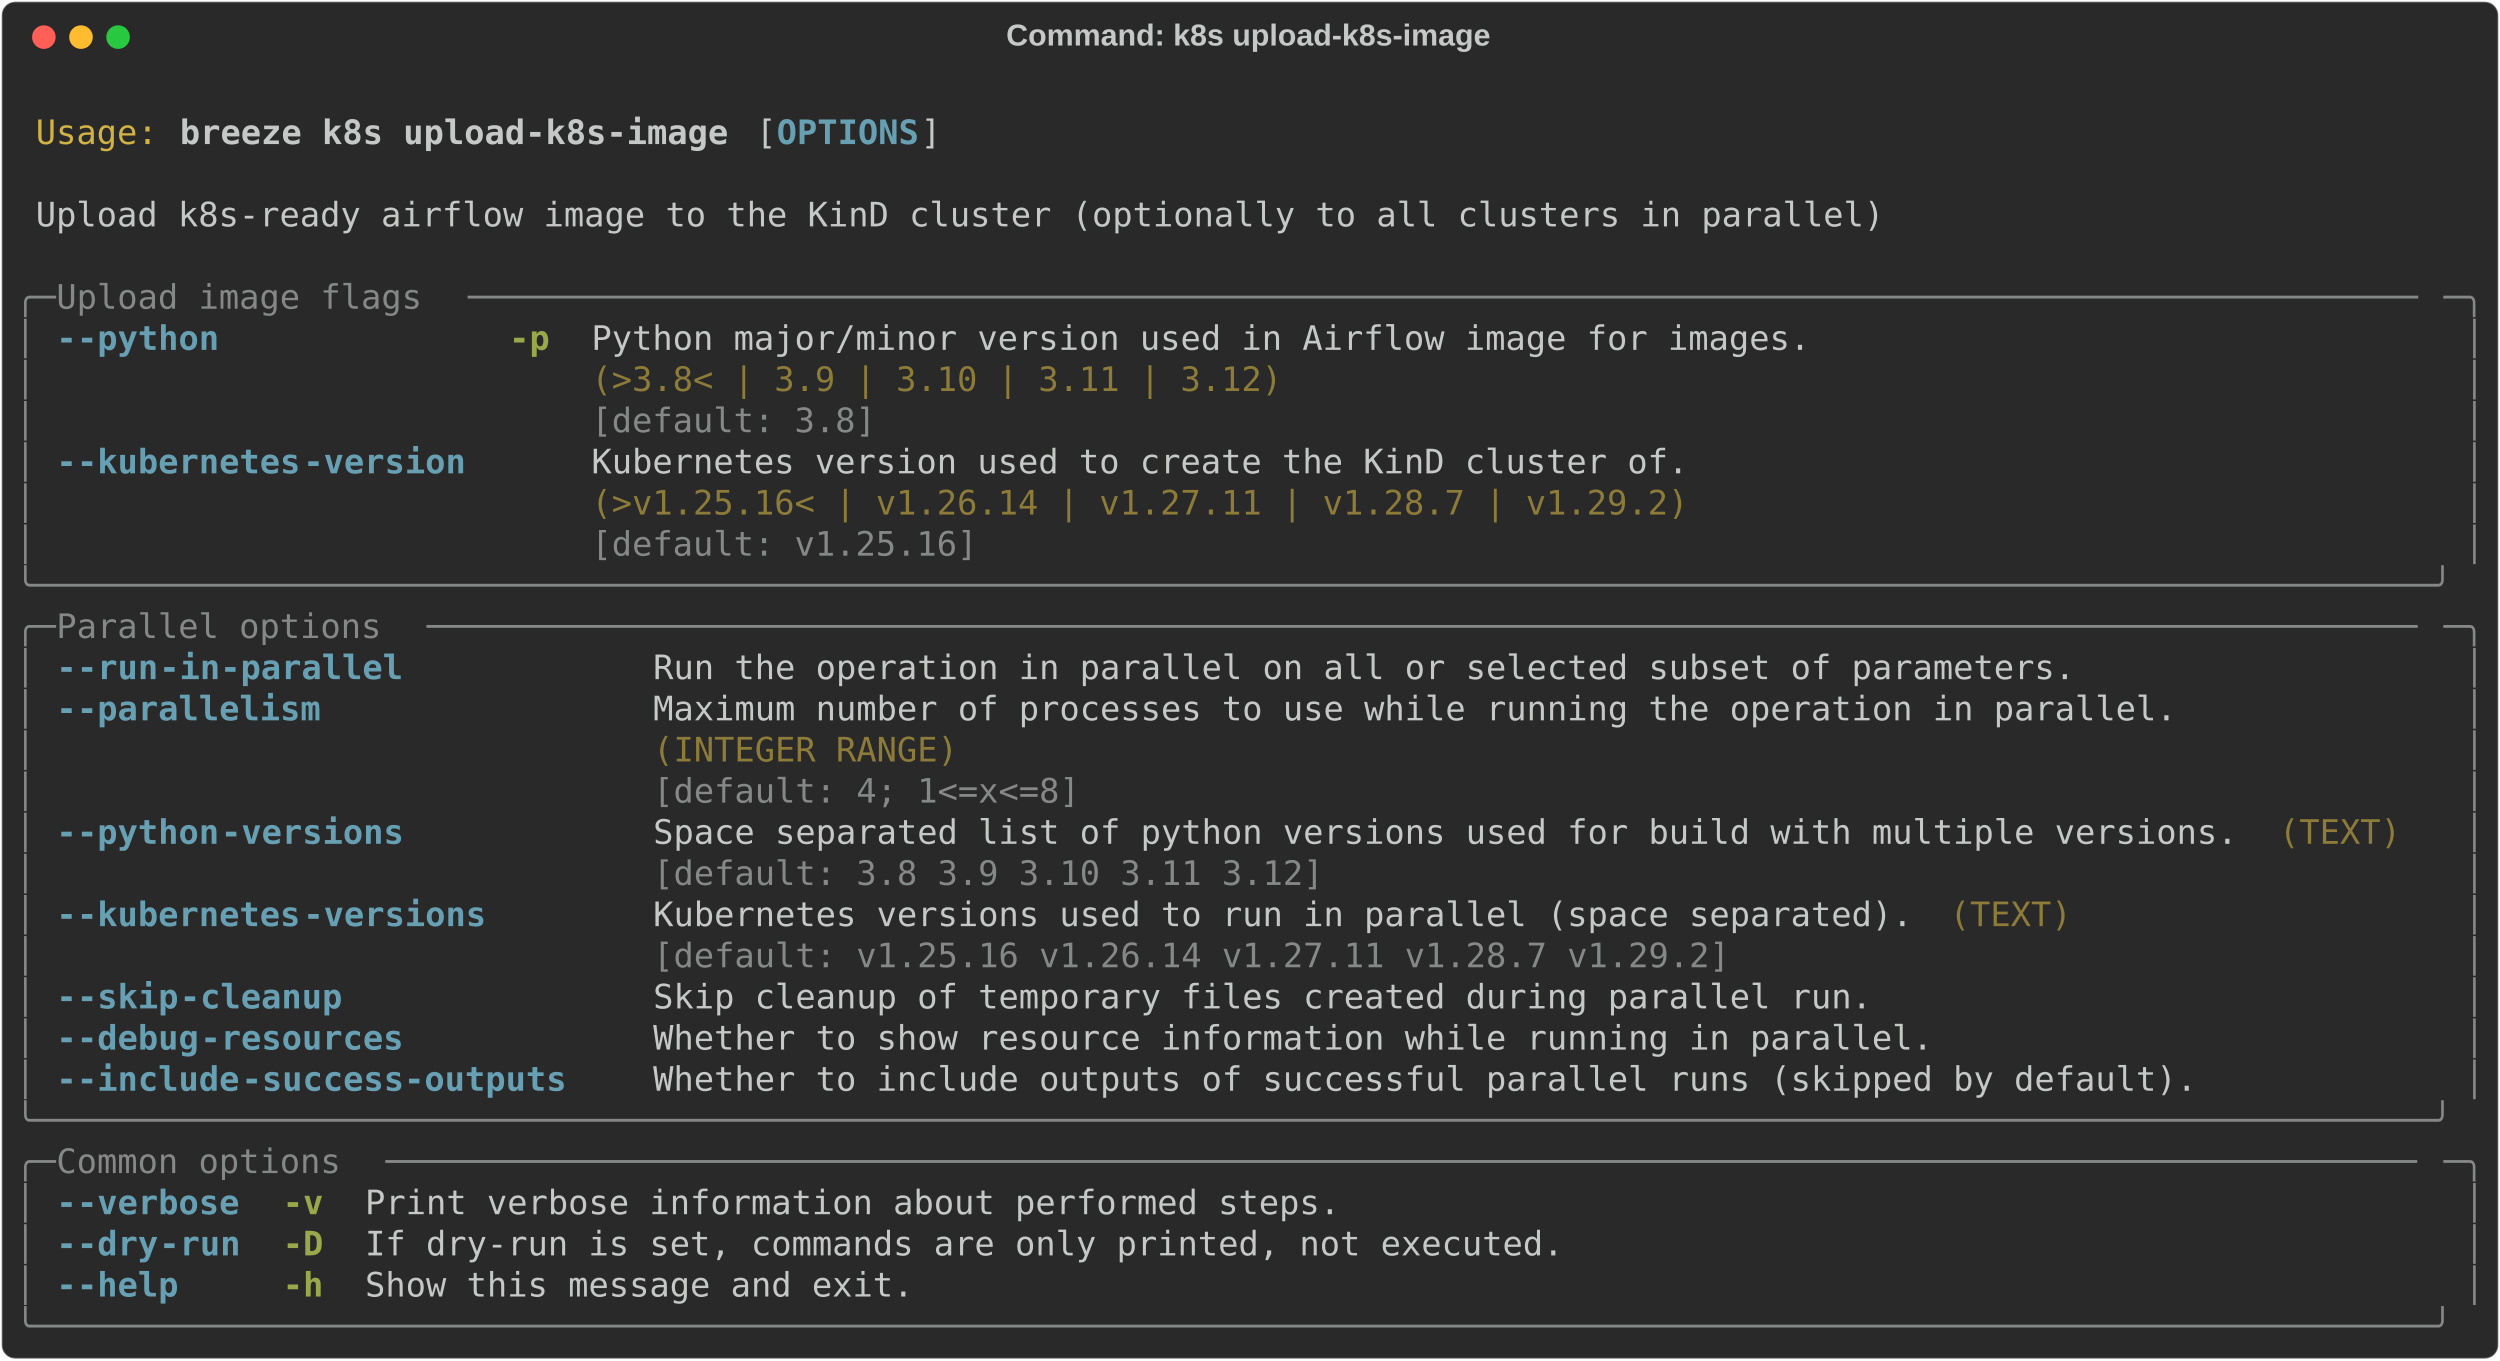
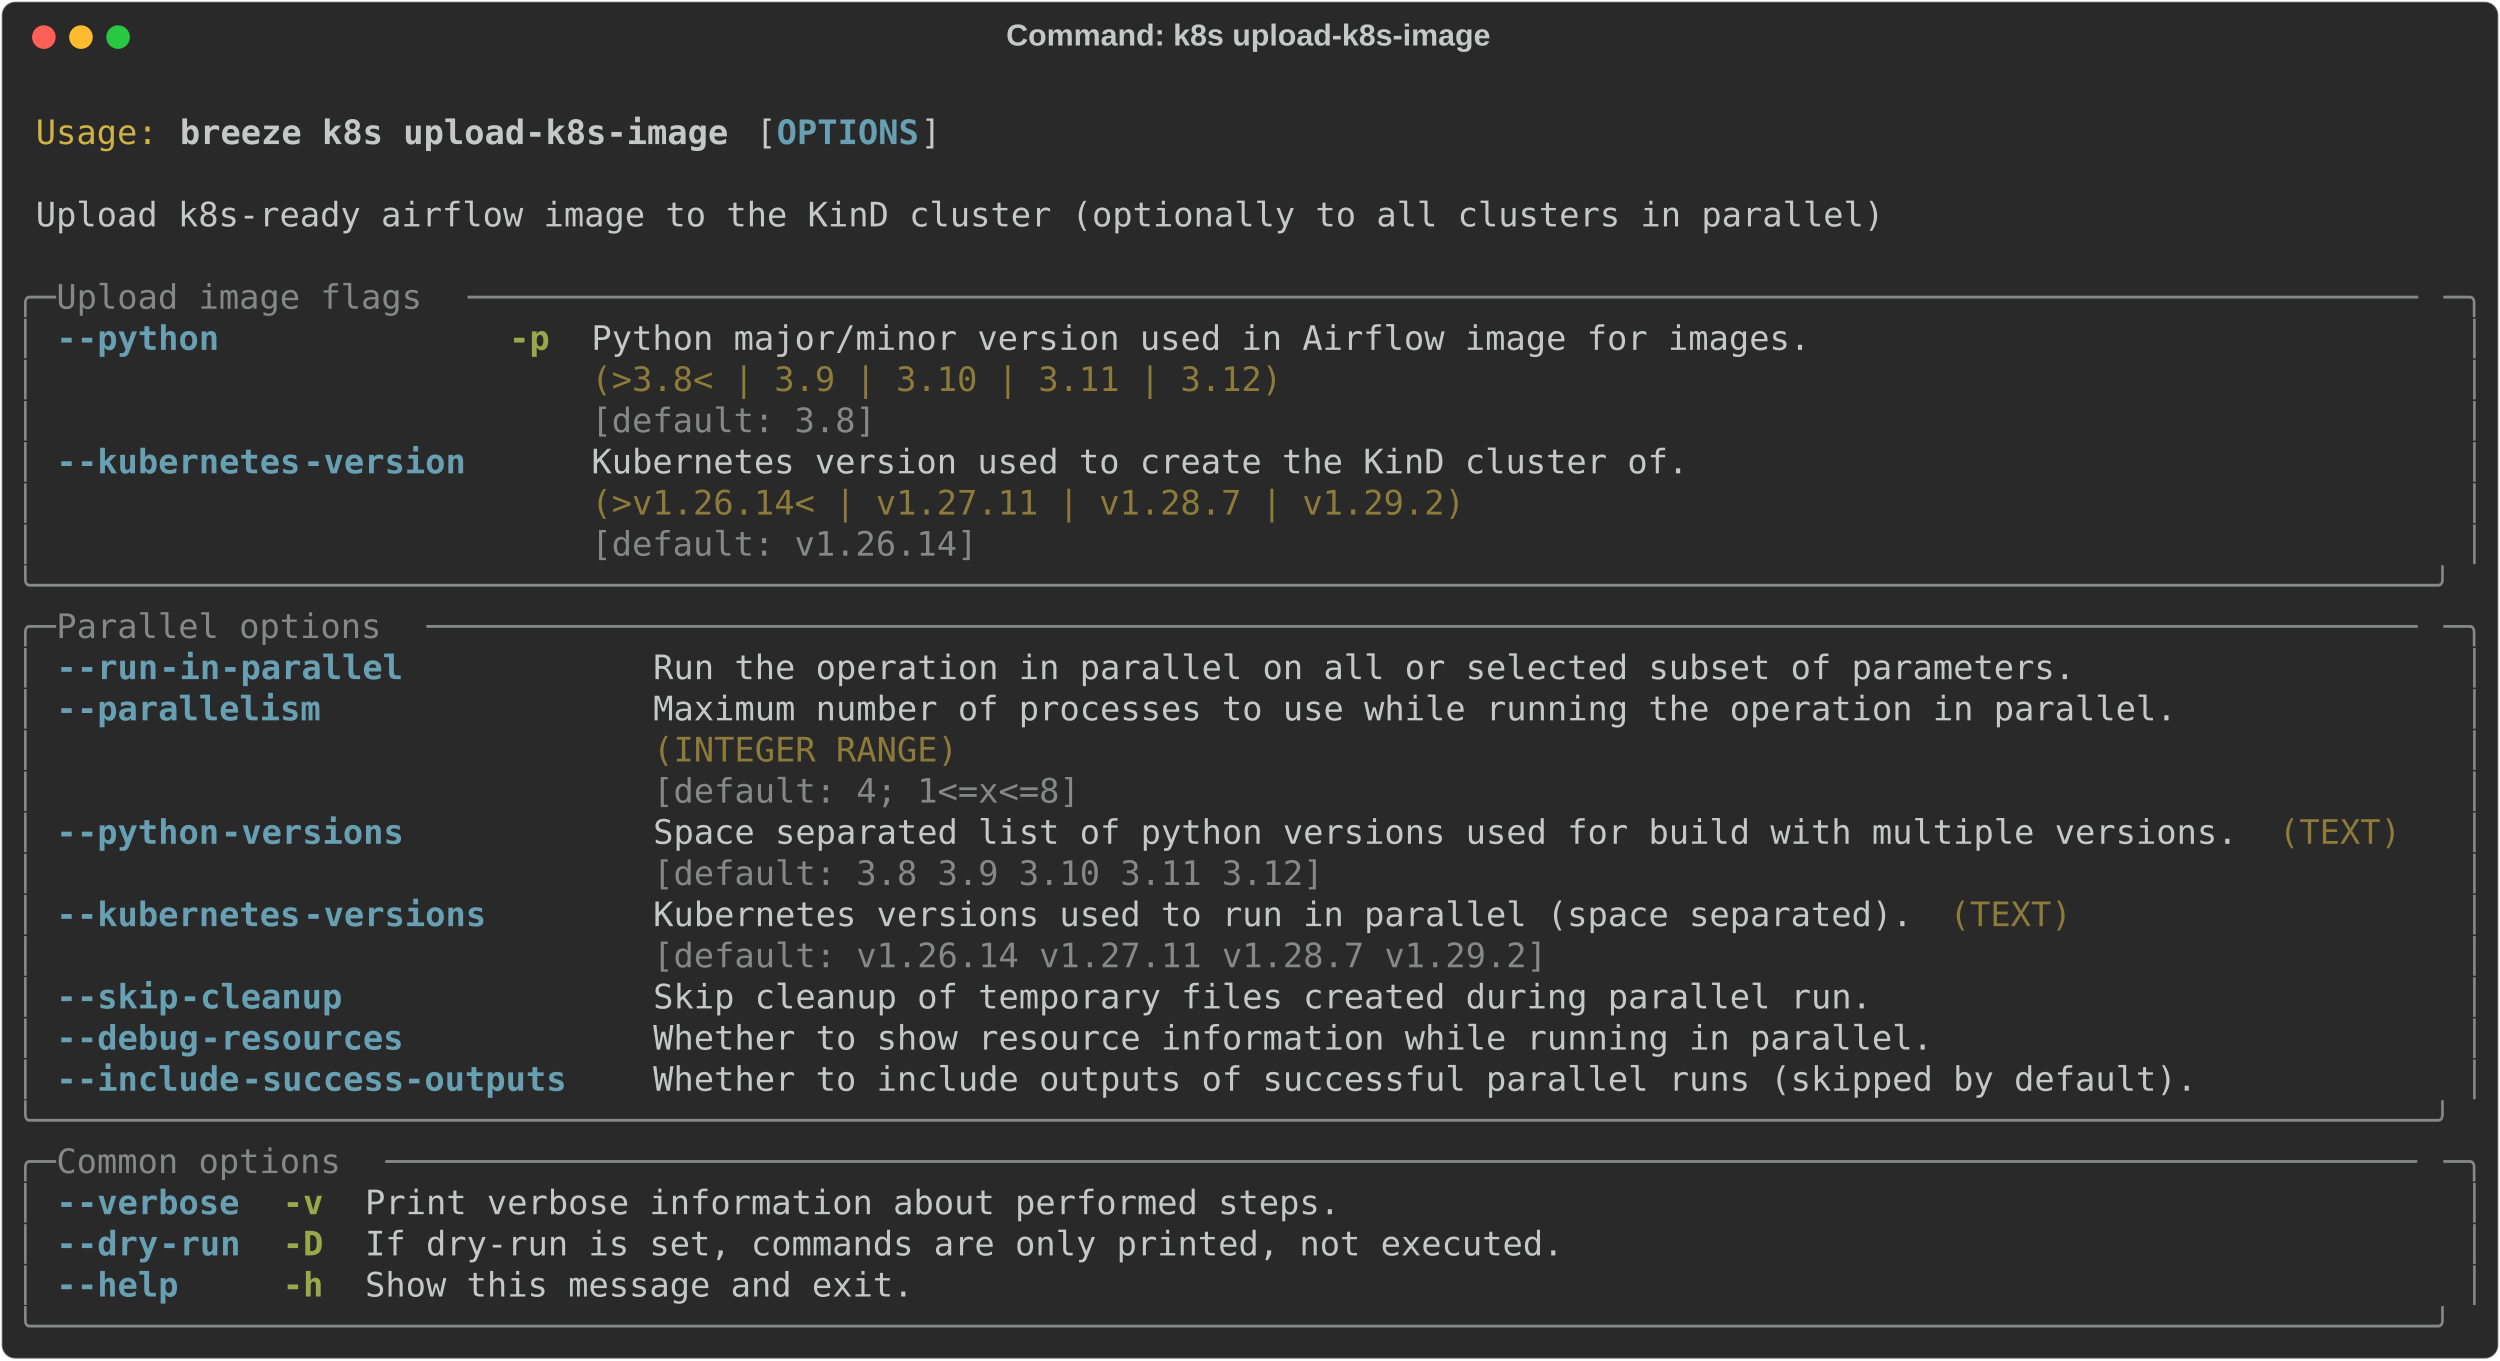
<svg xmlns="http://www.w3.org/2000/svg" class="rich-terminal" viewBox="0 0 1482 806.4">
  <style>

    @font-face {
        font-family: "Fira Code";
        src: local("FiraCode-Regular"),
                url("https://cdnjs.cloudflare.com/ajax/libs/firacode/6.2.0/woff2/FiraCode-Regular.woff2") format("woff2"),
                url("https://cdnjs.cloudflare.com/ajax/libs/firacode/6.2.0/woff/FiraCode-Regular.woff") format("woff");
        font-style: normal;
        font-weight: 400;
    }
    @font-face {
        font-family: "Fira Code";
        src: local("FiraCode-Bold"),
                url("https://cdnjs.cloudflare.com/ajax/libs/firacode/6.2.0/woff2/FiraCode-Bold.woff2") format("woff2"),
                url("https://cdnjs.cloudflare.com/ajax/libs/firacode/6.2.0/woff/FiraCode-Bold.woff") format("woff");
        font-style: bold;
        font-weight: 700;
    }

    .breeze-k8s-upload-k8s-image-matrix {
        font-family: Fira Code, monospace;
        font-size: 20px;
        line-height: 24.4px;
        font-variant-east-asian: full-width;
    }

    .breeze-k8s-upload-k8s-image-title {
        font-size: 18px;
        font-weight: bold;
        font-family: arial;
    }

    .breeze-k8s-upload-k8s-image-r1 { fill: #c5c8c6 }
.breeze-k8s-upload-k8s-image-r2 { fill: #d0b344 }
.breeze-k8s-upload-k8s-image-r3 { fill: #c5c8c6;font-weight: bold }
.breeze-k8s-upload-k8s-image-r4 { fill: #68a0b3;font-weight: bold }
.breeze-k8s-upload-k8s-image-r5 { fill: #868887 }
.breeze-k8s-upload-k8s-image-r6 { fill: #98a84b;font-weight: bold }
.breeze-k8s-upload-k8s-image-r7 { fill: #8d7b39 }
    </style>
  <defs>
    <clipPath id="breeze-k8s-upload-k8s-image-clip-terminal">
      <rect x="0" y="0" width="1463.0" height="755.4" />
    </clipPath>
    <clipPath id="breeze-k8s-upload-k8s-image-line-0">
      <rect x="0" y="1.5" width="1464" height="24.65" />
    </clipPath>
    <clipPath id="breeze-k8s-upload-k8s-image-line-1">
      <rect x="0" y="25.9" width="1464" height="24.65" />
    </clipPath>
    <clipPath id="breeze-k8s-upload-k8s-image-line-2">
      <rect x="0" y="50.3" width="1464" height="24.65" />
    </clipPath>
    <clipPath id="breeze-k8s-upload-k8s-image-line-3">
      <rect x="0" y="74.7" width="1464" height="24.65" />
    </clipPath>
    <clipPath id="breeze-k8s-upload-k8s-image-line-4">
      <rect x="0" y="99.1" width="1464" height="24.65" />
    </clipPath>
    <clipPath id="breeze-k8s-upload-k8s-image-line-5">
      <rect x="0" y="123.5" width="1464" height="24.65" />
    </clipPath>
    <clipPath id="breeze-k8s-upload-k8s-image-line-6">
      <rect x="0" y="147.9" width="1464" height="24.65" />
    </clipPath>
    <clipPath id="breeze-k8s-upload-k8s-image-line-7">
      <rect x="0" y="172.3" width="1464" height="24.65" />
    </clipPath>
    <clipPath id="breeze-k8s-upload-k8s-image-line-8">
      <rect x="0" y="196.7" width="1464" height="24.65" />
    </clipPath>
    <clipPath id="breeze-k8s-upload-k8s-image-line-9">
      <rect x="0" y="221.1" width="1464" height="24.65" />
    </clipPath>
    <clipPath id="breeze-k8s-upload-k8s-image-line-10">
      <rect x="0" y="245.5" width="1464" height="24.65" />
    </clipPath>
    <clipPath id="breeze-k8s-upload-k8s-image-line-11">
      <rect x="0" y="269.9" width="1464" height="24.65" />
    </clipPath>
    <clipPath id="breeze-k8s-upload-k8s-image-line-12">
      <rect x="0" y="294.3" width="1464" height="24.65" />
    </clipPath>
    <clipPath id="breeze-k8s-upload-k8s-image-line-13">
      <rect x="0" y="318.7" width="1464" height="24.65" />
    </clipPath>
    <clipPath id="breeze-k8s-upload-k8s-image-line-14">
      <rect x="0" y="343.1" width="1464" height="24.65" />
    </clipPath>
    <clipPath id="breeze-k8s-upload-k8s-image-line-15">
      <rect x="0" y="367.5" width="1464" height="24.65" />
    </clipPath>
    <clipPath id="breeze-k8s-upload-k8s-image-line-16">
      <rect x="0" y="391.9" width="1464" height="24.65" />
    </clipPath>
    <clipPath id="breeze-k8s-upload-k8s-image-line-17">
      <rect x="0" y="416.3" width="1464" height="24.65" />
    </clipPath>
    <clipPath id="breeze-k8s-upload-k8s-image-line-18">
      <rect x="0" y="440.7" width="1464" height="24.65" />
    </clipPath>
    <clipPath id="breeze-k8s-upload-k8s-image-line-19">
      <rect x="0" y="465.1" width="1464" height="24.65" />
    </clipPath>
    <clipPath id="breeze-k8s-upload-k8s-image-line-20">
      <rect x="0" y="489.5" width="1464" height="24.65" />
    </clipPath>
    <clipPath id="breeze-k8s-upload-k8s-image-line-21">
      <rect x="0" y="513.9" width="1464" height="24.65" />
    </clipPath>
    <clipPath id="breeze-k8s-upload-k8s-image-line-22">
      <rect x="0" y="538.3" width="1464" height="24.65" />
    </clipPath>
    <clipPath id="breeze-k8s-upload-k8s-image-line-23">
      <rect x="0" y="562.7" width="1464" height="24.65" />
    </clipPath>
    <clipPath id="breeze-k8s-upload-k8s-image-line-24">
      <rect x="0" y="587.1" width="1464" height="24.65" />
    </clipPath>
    <clipPath id="breeze-k8s-upload-k8s-image-line-25">
      <rect x="0" y="611.5" width="1464" height="24.65" />
    </clipPath>
    <clipPath id="breeze-k8s-upload-k8s-image-line-26">
      <rect x="0" y="635.9" width="1464" height="24.65" />
    </clipPath>
    <clipPath id="breeze-k8s-upload-k8s-image-line-27">
      <rect x="0" y="660.3" width="1464" height="24.65" />
    </clipPath>
    <clipPath id="breeze-k8s-upload-k8s-image-line-28">
      <rect x="0" y="684.7" width="1464" height="24.65" />
    </clipPath>
    <clipPath id="breeze-k8s-upload-k8s-image-line-29">
      <rect x="0" y="709.1" width="1464" height="24.65" />
    </clipPath>
  </defs>
  <rect fill="#292929" stroke="rgba(255,255,255,0.35)" stroke-width="1" x="1" y="1" width="1480" height="804.4" rx="8" />
  <text class="breeze-k8s-upload-k8s-image-title" fill="#c5c8c6" text-anchor="middle" x="740" y="27">Command: k8s upload-k8s-image</text>
  <g transform="translate(26,22)">
    <circle cx="0" cy="0" r="7" fill="#ff5f57" />
    <circle cx="22" cy="0" r="7" fill="#febc2e" />
    <circle cx="44" cy="0" r="7" fill="#28c840" />
  </g>
  <g transform="translate(9, 41)" clip-path="url(#breeze-k8s-upload-k8s-image-clip-terminal)">
    <g class="breeze-k8s-upload-k8s-image-matrix">
      <text class="breeze-k8s-upload-k8s-image-r1" x="1464" y="20" textLength="12.2" clip-path="url(#breeze-k8s-upload-k8s-image-line-0)">
</text>
      <text class="breeze-k8s-upload-k8s-image-r2" x="12.2" y="44.4" textLength="73.2" clip-path="url(#breeze-k8s-upload-k8s-image-line-1)">Usage:</text>
      <text class="breeze-k8s-upload-k8s-image-r3" x="97.6" y="44.4" textLength="329.4" clip-path="url(#breeze-k8s-upload-k8s-image-line-1)">breeze k8s upload-k8s-image</text>
      <text class="breeze-k8s-upload-k8s-image-r1" x="439.2" y="44.4" textLength="12.2" clip-path="url(#breeze-k8s-upload-k8s-image-line-1)">[</text>
      <text class="breeze-k8s-upload-k8s-image-r4" x="451.4" y="44.4" textLength="85.4" clip-path="url(#breeze-k8s-upload-k8s-image-line-1)">OPTIONS</text>
      <text class="breeze-k8s-upload-k8s-image-r1" x="536.8" y="44.4" textLength="12.2" clip-path="url(#breeze-k8s-upload-k8s-image-line-1)">]</text>
      <text class="breeze-k8s-upload-k8s-image-r1" x="1464" y="44.4" textLength="12.2" clip-path="url(#breeze-k8s-upload-k8s-image-line-1)">
</text>
      <text class="breeze-k8s-upload-k8s-image-r1" x="1464" y="68.8" textLength="12.2" clip-path="url(#breeze-k8s-upload-k8s-image-line-2)">
</text>
      <text class="breeze-k8s-upload-k8s-image-r1" x="12.2" y="93.2" textLength="1110.2" clip-path="url(#breeze-k8s-upload-k8s-image-line-3)">Upload k8s-ready airflow image to the KinD cluster (optionally to all clusters in parallel)</text>
      <text class="breeze-k8s-upload-k8s-image-r1" x="1464" y="93.2" textLength="12.2" clip-path="url(#breeze-k8s-upload-k8s-image-line-3)">
</text>
      <text class="breeze-k8s-upload-k8s-image-r1" x="1464" y="117.6" textLength="12.2" clip-path="url(#breeze-k8s-upload-k8s-image-line-4)">
</text>
      <text class="breeze-k8s-upload-k8s-image-r5" x="0" y="142" textLength="24.4" clip-path="url(#breeze-k8s-upload-k8s-image-line-5)">╭─</text>
      <text class="breeze-k8s-upload-k8s-image-r5" x="24.4" y="142" textLength="244" clip-path="url(#breeze-k8s-upload-k8s-image-line-5)"> Upload image flags </text>
      <text class="breeze-k8s-upload-k8s-image-r5" x="268.4" y="142" textLength="1171.2" clip-path="url(#breeze-k8s-upload-k8s-image-line-5)">────────────────────────────────────────────────────────────────────────────────────────────────</text>
      <text class="breeze-k8s-upload-k8s-image-r5" x="1439.6" y="142" textLength="24.4" clip-path="url(#breeze-k8s-upload-k8s-image-line-5)">─╮</text>
      <text class="breeze-k8s-upload-k8s-image-r1" x="1464" y="142" textLength="12.2" clip-path="url(#breeze-k8s-upload-k8s-image-line-5)">
</text>
      <text class="breeze-k8s-upload-k8s-image-r5" x="0" y="166.4" textLength="12.2" clip-path="url(#breeze-k8s-upload-k8s-image-line-6)">│</text>
      <text class="breeze-k8s-upload-k8s-image-r4" x="24.4" y="166.4" textLength="12.2" clip-path="url(#breeze-k8s-upload-k8s-image-line-6)">-</text>
      <text class="breeze-k8s-upload-k8s-image-r4" x="36.6" y="166.4" textLength="85.4" clip-path="url(#breeze-k8s-upload-k8s-image-line-6)">-python</text>
      <text class="breeze-k8s-upload-k8s-image-r6" x="292.8" y="166.4" textLength="24.4" clip-path="url(#breeze-k8s-upload-k8s-image-line-6)">-p</text>
      <text class="breeze-k8s-upload-k8s-image-r1" x="341.6" y="166.4" textLength="732" clip-path="url(#breeze-k8s-upload-k8s-image-line-6)">Python major/minor version used in Airflow image for images.</text>
      <text class="breeze-k8s-upload-k8s-image-r5" x="1451.8" y="166.4" textLength="12.2" clip-path="url(#breeze-k8s-upload-k8s-image-line-6)">│</text>
      <text class="breeze-k8s-upload-k8s-image-r1" x="1464" y="166.4" textLength="12.2" clip-path="url(#breeze-k8s-upload-k8s-image-line-6)">
</text>
      <text class="breeze-k8s-upload-k8s-image-r5" x="0" y="190.8" textLength="12.2" clip-path="url(#breeze-k8s-upload-k8s-image-line-7)">│</text>
      <text class="breeze-k8s-upload-k8s-image-r7" x="341.6" y="190.8" textLength="732" clip-path="url(#breeze-k8s-upload-k8s-image-line-7)">(&gt;3.8&lt; | 3.9 | 3.10 | 3.11 | 3.12)                          </text>
      <text class="breeze-k8s-upload-k8s-image-r5" x="1451.8" y="190.8" textLength="12.2" clip-path="url(#breeze-k8s-upload-k8s-image-line-7)">│</text>
      <text class="breeze-k8s-upload-k8s-image-r1" x="1464" y="190.8" textLength="12.2" clip-path="url(#breeze-k8s-upload-k8s-image-line-7)">
</text>
      <text class="breeze-k8s-upload-k8s-image-r5" x="0" y="215.2" textLength="12.2" clip-path="url(#breeze-k8s-upload-k8s-image-line-8)">│</text>
      <text class="breeze-k8s-upload-k8s-image-r5" x="341.6" y="215.2" textLength="732" clip-path="url(#breeze-k8s-upload-k8s-image-line-8)">[default: 3.8]                                              </text>
      <text class="breeze-k8s-upload-k8s-image-r5" x="1451.8" y="215.2" textLength="12.2" clip-path="url(#breeze-k8s-upload-k8s-image-line-8)">│</text>
      <text class="breeze-k8s-upload-k8s-image-r1" x="1464" y="215.2" textLength="12.2" clip-path="url(#breeze-k8s-upload-k8s-image-line-8)">
</text>
      <text class="breeze-k8s-upload-k8s-image-r5" x="0" y="239.6" textLength="12.2" clip-path="url(#breeze-k8s-upload-k8s-image-line-9)">│</text>
      <text class="breeze-k8s-upload-k8s-image-r4" x="24.4" y="239.6" textLength="12.2" clip-path="url(#breeze-k8s-upload-k8s-image-line-9)">-</text>
      <text class="breeze-k8s-upload-k8s-image-r4" x="36.6" y="239.6" textLength="134.2" clip-path="url(#breeze-k8s-upload-k8s-image-line-9)">-kubernetes</text>
      <text class="breeze-k8s-upload-k8s-image-r4" x="170.8" y="239.6" textLength="97.6" clip-path="url(#breeze-k8s-upload-k8s-image-line-9)">-version</text>
      <text class="breeze-k8s-upload-k8s-image-r1" x="341.6" y="239.6" textLength="658.8" clip-path="url(#breeze-k8s-upload-k8s-image-line-9)">Kubernetes version used to create the KinD cluster of.</text>
      <text class="breeze-k8s-upload-k8s-image-r5" x="1451.8" y="239.6" textLength="12.2" clip-path="url(#breeze-k8s-upload-k8s-image-line-9)">│</text>
      <text class="breeze-k8s-upload-k8s-image-r1" x="1464" y="239.6" textLength="12.2" clip-path="url(#breeze-k8s-upload-k8s-image-line-9)">
</text>
      <text class="breeze-k8s-upload-k8s-image-r5" x="0" y="264" textLength="12.2" clip-path="url(#breeze-k8s-upload-k8s-image-line-10)">│</text>
-       <text class="breeze-k8s-upload-k8s-image-r7" x="341.6" y="264" textLength="658.8" clip-path="url(#breeze-k8s-upload-k8s-image-line-10)">(&gt;v1.25.16&lt; | v1.26.14 | v1.27.11 | v1.28.7 | v1.29.2)</text>
+       <text class="breeze-k8s-upload-k8s-image-r7" x="341.6" y="264" textLength="658.8" clip-path="url(#breeze-k8s-upload-k8s-image-line-10)">(&gt;v1.26.14&lt; | v1.27.11 | v1.28.7 | v1.29.2)           </text>
      <text class="breeze-k8s-upload-k8s-image-r5" x="1451.8" y="264" textLength="12.2" clip-path="url(#breeze-k8s-upload-k8s-image-line-10)">│</text>
      <text class="breeze-k8s-upload-k8s-image-r1" x="1464" y="264" textLength="12.2" clip-path="url(#breeze-k8s-upload-k8s-image-line-10)">
</text>
      <text class="breeze-k8s-upload-k8s-image-r5" x="0" y="288.4" textLength="12.2" clip-path="url(#breeze-k8s-upload-k8s-image-line-11)">│</text>
-       <text class="breeze-k8s-upload-k8s-image-r5" x="341.6" y="288.4" textLength="658.8" clip-path="url(#breeze-k8s-upload-k8s-image-line-11)">[default: v1.25.16]                                   </text>
+       <text class="breeze-k8s-upload-k8s-image-r5" x="341.6" y="288.4" textLength="658.8" clip-path="url(#breeze-k8s-upload-k8s-image-line-11)">[default: v1.26.14]                                   </text>
      <text class="breeze-k8s-upload-k8s-image-r5" x="1451.8" y="288.4" textLength="12.2" clip-path="url(#breeze-k8s-upload-k8s-image-line-11)">│</text>
      <text class="breeze-k8s-upload-k8s-image-r1" x="1464" y="288.4" textLength="12.2" clip-path="url(#breeze-k8s-upload-k8s-image-line-11)">
</text>
      <text class="breeze-k8s-upload-k8s-image-r5" x="0" y="312.8" textLength="1464" clip-path="url(#breeze-k8s-upload-k8s-image-line-12)">╰──────────────────────────────────────────────────────────────────────────────────────────────────────────────────────╯</text>
      <text class="breeze-k8s-upload-k8s-image-r1" x="1464" y="312.8" textLength="12.2" clip-path="url(#breeze-k8s-upload-k8s-image-line-12)">
</text>
      <text class="breeze-k8s-upload-k8s-image-r5" x="0" y="337.2" textLength="24.4" clip-path="url(#breeze-k8s-upload-k8s-image-line-13)">╭─</text>
      <text class="breeze-k8s-upload-k8s-image-r5" x="24.4" y="337.2" textLength="219.6" clip-path="url(#breeze-k8s-upload-k8s-image-line-13)"> Parallel options </text>
      <text class="breeze-k8s-upload-k8s-image-r5" x="244" y="337.2" textLength="1195.6" clip-path="url(#breeze-k8s-upload-k8s-image-line-13)">──────────────────────────────────────────────────────────────────────────────────────────────────</text>
      <text class="breeze-k8s-upload-k8s-image-r5" x="1439.6" y="337.2" textLength="24.4" clip-path="url(#breeze-k8s-upload-k8s-image-line-13)">─╮</text>
      <text class="breeze-k8s-upload-k8s-image-r1" x="1464" y="337.2" textLength="12.2" clip-path="url(#breeze-k8s-upload-k8s-image-line-13)">
</text>
      <text class="breeze-k8s-upload-k8s-image-r5" x="0" y="361.6" textLength="12.2" clip-path="url(#breeze-k8s-upload-k8s-image-line-14)">│</text>
      <text class="breeze-k8s-upload-k8s-image-r4" x="24.4" y="361.6" textLength="12.2" clip-path="url(#breeze-k8s-upload-k8s-image-line-14)">-</text>
      <text class="breeze-k8s-upload-k8s-image-r4" x="36.6" y="361.6" textLength="48.8" clip-path="url(#breeze-k8s-upload-k8s-image-line-14)">-run</text>
      <text class="breeze-k8s-upload-k8s-image-r4" x="85.4" y="361.6" textLength="146.4" clip-path="url(#breeze-k8s-upload-k8s-image-line-14)">-in-parallel</text>
      <text class="breeze-k8s-upload-k8s-image-r1" x="378.2" y="361.6" textLength="854" clip-path="url(#breeze-k8s-upload-k8s-image-line-14)">Run the operation in parallel on all or selected subset of parameters.</text>
      <text class="breeze-k8s-upload-k8s-image-r5" x="1451.8" y="361.6" textLength="12.2" clip-path="url(#breeze-k8s-upload-k8s-image-line-14)">│</text>
      <text class="breeze-k8s-upload-k8s-image-r1" x="1464" y="361.6" textLength="12.2" clip-path="url(#breeze-k8s-upload-k8s-image-line-14)">
</text>
      <text class="breeze-k8s-upload-k8s-image-r5" x="0" y="386" textLength="12.2" clip-path="url(#breeze-k8s-upload-k8s-image-line-15)">│</text>
      <text class="breeze-k8s-upload-k8s-image-r4" x="24.4" y="386" textLength="12.2" clip-path="url(#breeze-k8s-upload-k8s-image-line-15)">-</text>
      <text class="breeze-k8s-upload-k8s-image-r4" x="36.6" y="386" textLength="146.4" clip-path="url(#breeze-k8s-upload-k8s-image-line-15)">-parallelism</text>
      <text class="breeze-k8s-upload-k8s-image-r1" x="378.2" y="386" textLength="915" clip-path="url(#breeze-k8s-upload-k8s-image-line-15)">Maximum number of processes to use while running the operation in parallel.</text>
      <text class="breeze-k8s-upload-k8s-image-r5" x="1451.8" y="386" textLength="12.2" clip-path="url(#breeze-k8s-upload-k8s-image-line-15)">│</text>
      <text class="breeze-k8s-upload-k8s-image-r1" x="1464" y="386" textLength="12.2" clip-path="url(#breeze-k8s-upload-k8s-image-line-15)">
</text>
      <text class="breeze-k8s-upload-k8s-image-r5" x="0" y="410.4" textLength="12.2" clip-path="url(#breeze-k8s-upload-k8s-image-line-16)">│</text>
      <text class="breeze-k8s-upload-k8s-image-r7" x="378.2" y="410.4" textLength="915" clip-path="url(#breeze-k8s-upload-k8s-image-line-16)">(INTEGER RANGE)                                                            </text>
      <text class="breeze-k8s-upload-k8s-image-r5" x="1451.8" y="410.4" textLength="12.2" clip-path="url(#breeze-k8s-upload-k8s-image-line-16)">│</text>
      <text class="breeze-k8s-upload-k8s-image-r1" x="1464" y="410.4" textLength="12.2" clip-path="url(#breeze-k8s-upload-k8s-image-line-16)">
</text>
      <text class="breeze-k8s-upload-k8s-image-r5" x="0" y="434.8" textLength="12.2" clip-path="url(#breeze-k8s-upload-k8s-image-line-17)">│</text>
      <text class="breeze-k8s-upload-k8s-image-r5" x="378.2" y="434.8" textLength="915" clip-path="url(#breeze-k8s-upload-k8s-image-line-17)">[default: 4; 1&lt;=x&lt;=8]                                                      </text>
      <text class="breeze-k8s-upload-k8s-image-r5" x="1451.8" y="434.8" textLength="12.2" clip-path="url(#breeze-k8s-upload-k8s-image-line-17)">│</text>
      <text class="breeze-k8s-upload-k8s-image-r1" x="1464" y="434.8" textLength="12.2" clip-path="url(#breeze-k8s-upload-k8s-image-line-17)">
</text>
      <text class="breeze-k8s-upload-k8s-image-r5" x="0" y="459.2" textLength="12.2" clip-path="url(#breeze-k8s-upload-k8s-image-line-18)">│</text>
      <text class="breeze-k8s-upload-k8s-image-r4" x="24.4" y="459.2" textLength="12.2" clip-path="url(#breeze-k8s-upload-k8s-image-line-18)">-</text>
      <text class="breeze-k8s-upload-k8s-image-r4" x="36.6" y="459.2" textLength="85.4" clip-path="url(#breeze-k8s-upload-k8s-image-line-18)">-python</text>
      <text class="breeze-k8s-upload-k8s-image-r4" x="122" y="459.2" textLength="109.8" clip-path="url(#breeze-k8s-upload-k8s-image-line-18)">-versions</text>
      <text class="breeze-k8s-upload-k8s-image-r1" x="378.2" y="459.2" textLength="951.6" clip-path="url(#breeze-k8s-upload-k8s-image-line-18)">Space separated list of python versions used for build with multiple versions.</text>
      <text class="breeze-k8s-upload-k8s-image-r7" x="1342" y="459.2" textLength="73.2" clip-path="url(#breeze-k8s-upload-k8s-image-line-18)">(TEXT)</text>
      <text class="breeze-k8s-upload-k8s-image-r5" x="1451.8" y="459.2" textLength="12.2" clip-path="url(#breeze-k8s-upload-k8s-image-line-18)">│</text>
      <text class="breeze-k8s-upload-k8s-image-r1" x="1464" y="459.2" textLength="12.2" clip-path="url(#breeze-k8s-upload-k8s-image-line-18)">
</text>
      <text class="breeze-k8s-upload-k8s-image-r5" x="0" y="483.6" textLength="12.2" clip-path="url(#breeze-k8s-upload-k8s-image-line-19)">│</text>
      <text class="breeze-k8s-upload-k8s-image-r5" x="378.2" y="483.6" textLength="951.6" clip-path="url(#breeze-k8s-upload-k8s-image-line-19)">[default: 3.8 3.9 3.10 3.11 3.12]                                             </text>
      <text class="breeze-k8s-upload-k8s-image-r5" x="1451.8" y="483.6" textLength="12.2" clip-path="url(#breeze-k8s-upload-k8s-image-line-19)">│</text>
      <text class="breeze-k8s-upload-k8s-image-r1" x="1464" y="483.6" textLength="12.2" clip-path="url(#breeze-k8s-upload-k8s-image-line-19)">
</text>
      <text class="breeze-k8s-upload-k8s-image-r5" x="0" y="508" textLength="12.2" clip-path="url(#breeze-k8s-upload-k8s-image-line-20)">│</text>
      <text class="breeze-k8s-upload-k8s-image-r4" x="24.4" y="508" textLength="12.2" clip-path="url(#breeze-k8s-upload-k8s-image-line-20)">-</text>
      <text class="breeze-k8s-upload-k8s-image-r4" x="36.6" y="508" textLength="134.2" clip-path="url(#breeze-k8s-upload-k8s-image-line-20)">-kubernetes</text>
      <text class="breeze-k8s-upload-k8s-image-r4" x="170.8" y="508" textLength="109.8" clip-path="url(#breeze-k8s-upload-k8s-image-line-20)">-versions</text>
      <text class="breeze-k8s-upload-k8s-image-r1" x="378.2" y="508" textLength="756.4" clip-path="url(#breeze-k8s-upload-k8s-image-line-20)">Kubernetes versions used to run in parallel (space separated).</text>
      <text class="breeze-k8s-upload-k8s-image-r7" x="1146.8" y="508" textLength="73.2" clip-path="url(#breeze-k8s-upload-k8s-image-line-20)">(TEXT)</text>
      <text class="breeze-k8s-upload-k8s-image-r5" x="1451.8" y="508" textLength="12.2" clip-path="url(#breeze-k8s-upload-k8s-image-line-20)">│</text>
      <text class="breeze-k8s-upload-k8s-image-r1" x="1464" y="508" textLength="12.2" clip-path="url(#breeze-k8s-upload-k8s-image-line-20)">
</text>
      <text class="breeze-k8s-upload-k8s-image-r5" x="0" y="532.4" textLength="12.2" clip-path="url(#breeze-k8s-upload-k8s-image-line-21)">│</text>
-       <text class="breeze-k8s-upload-k8s-image-r5" x="378.2" y="532.4" textLength="756.4" clip-path="url(#breeze-k8s-upload-k8s-image-line-21)">[default: v1.25.16 v1.26.14 v1.27.11 v1.28.7 v1.29.2]         </text>
+       <text class="breeze-k8s-upload-k8s-image-r5" x="378.2" y="532.4" textLength="756.4" clip-path="url(#breeze-k8s-upload-k8s-image-line-21)">[default: v1.26.14 v1.27.11 v1.28.7 v1.29.2]                  </text>
      <text class="breeze-k8s-upload-k8s-image-r5" x="1451.8" y="532.4" textLength="12.2" clip-path="url(#breeze-k8s-upload-k8s-image-line-21)">│</text>
      <text class="breeze-k8s-upload-k8s-image-r1" x="1464" y="532.4" textLength="12.2" clip-path="url(#breeze-k8s-upload-k8s-image-line-21)">
</text>
      <text class="breeze-k8s-upload-k8s-image-r5" x="0" y="556.8" textLength="12.2" clip-path="url(#breeze-k8s-upload-k8s-image-line-22)">│</text>
      <text class="breeze-k8s-upload-k8s-image-r4" x="24.4" y="556.8" textLength="12.2" clip-path="url(#breeze-k8s-upload-k8s-image-line-22)">-</text>
      <text class="breeze-k8s-upload-k8s-image-r4" x="36.6" y="556.8" textLength="61" clip-path="url(#breeze-k8s-upload-k8s-image-line-22)">-skip</text>
      <text class="breeze-k8s-upload-k8s-image-r4" x="97.6" y="556.8" textLength="97.6" clip-path="url(#breeze-k8s-upload-k8s-image-line-22)">-cleanup</text>
      <text class="breeze-k8s-upload-k8s-image-r1" x="378.2" y="556.8" textLength="732" clip-path="url(#breeze-k8s-upload-k8s-image-line-22)">Skip cleanup of temporary files created during parallel run.</text>
      <text class="breeze-k8s-upload-k8s-image-r5" x="1451.8" y="556.8" textLength="12.2" clip-path="url(#breeze-k8s-upload-k8s-image-line-22)">│</text>
      <text class="breeze-k8s-upload-k8s-image-r1" x="1464" y="556.8" textLength="12.2" clip-path="url(#breeze-k8s-upload-k8s-image-line-22)">
</text>
      <text class="breeze-k8s-upload-k8s-image-r5" x="0" y="581.2" textLength="12.2" clip-path="url(#breeze-k8s-upload-k8s-image-line-23)">│</text>
      <text class="breeze-k8s-upload-k8s-image-r4" x="24.4" y="581.2" textLength="12.2" clip-path="url(#breeze-k8s-upload-k8s-image-line-23)">-</text>
      <text class="breeze-k8s-upload-k8s-image-r4" x="36.6" y="581.2" textLength="73.2" clip-path="url(#breeze-k8s-upload-k8s-image-line-23)">-debug</text>
      <text class="breeze-k8s-upload-k8s-image-r4" x="109.8" y="581.2" textLength="122" clip-path="url(#breeze-k8s-upload-k8s-image-line-23)">-resources</text>
      <text class="breeze-k8s-upload-k8s-image-r1" x="378.2" y="581.2" textLength="768.6" clip-path="url(#breeze-k8s-upload-k8s-image-line-23)">Whether to show resource information while running in parallel.</text>
      <text class="breeze-k8s-upload-k8s-image-r5" x="1451.8" y="581.2" textLength="12.2" clip-path="url(#breeze-k8s-upload-k8s-image-line-23)">│</text>
      <text class="breeze-k8s-upload-k8s-image-r1" x="1464" y="581.2" textLength="12.2" clip-path="url(#breeze-k8s-upload-k8s-image-line-23)">
</text>
      <text class="breeze-k8s-upload-k8s-image-r5" x="0" y="605.6" textLength="12.2" clip-path="url(#breeze-k8s-upload-k8s-image-line-24)">│</text>
      <text class="breeze-k8s-upload-k8s-image-r4" x="24.4" y="605.6" textLength="12.2" clip-path="url(#breeze-k8s-upload-k8s-image-line-24)">-</text>
      <text class="breeze-k8s-upload-k8s-image-r4" x="36.6" y="605.6" textLength="97.6" clip-path="url(#breeze-k8s-upload-k8s-image-line-24)">-include</text>
      <text class="breeze-k8s-upload-k8s-image-r4" x="134.2" y="605.6" textLength="195.2" clip-path="url(#breeze-k8s-upload-k8s-image-line-24)">-success-outputs</text>
      <text class="breeze-k8s-upload-k8s-image-r1" x="378.2" y="605.6" textLength="927.2" clip-path="url(#breeze-k8s-upload-k8s-image-line-24)">Whether to include outputs of successful parallel runs (skipped by default).</text>
      <text class="breeze-k8s-upload-k8s-image-r5" x="1451.8" y="605.6" textLength="12.2" clip-path="url(#breeze-k8s-upload-k8s-image-line-24)">│</text>
      <text class="breeze-k8s-upload-k8s-image-r1" x="1464" y="605.6" textLength="12.2" clip-path="url(#breeze-k8s-upload-k8s-image-line-24)">
</text>
      <text class="breeze-k8s-upload-k8s-image-r5" x="0" y="630" textLength="1464" clip-path="url(#breeze-k8s-upload-k8s-image-line-25)">╰──────────────────────────────────────────────────────────────────────────────────────────────────────────────────────╯</text>
      <text class="breeze-k8s-upload-k8s-image-r1" x="1464" y="630" textLength="12.2" clip-path="url(#breeze-k8s-upload-k8s-image-line-25)">
</text>
      <text class="breeze-k8s-upload-k8s-image-r5" x="0" y="654.4" textLength="24.4" clip-path="url(#breeze-k8s-upload-k8s-image-line-26)">╭─</text>
      <text class="breeze-k8s-upload-k8s-image-r5" x="24.4" y="654.4" textLength="195.2" clip-path="url(#breeze-k8s-upload-k8s-image-line-26)"> Common options </text>
      <text class="breeze-k8s-upload-k8s-image-r5" x="219.6" y="654.4" textLength="1220" clip-path="url(#breeze-k8s-upload-k8s-image-line-26)">────────────────────────────────────────────────────────────────────────────────────────────────────</text>
      <text class="breeze-k8s-upload-k8s-image-r5" x="1439.6" y="654.4" textLength="24.4" clip-path="url(#breeze-k8s-upload-k8s-image-line-26)">─╮</text>
      <text class="breeze-k8s-upload-k8s-image-r1" x="1464" y="654.4" textLength="12.2" clip-path="url(#breeze-k8s-upload-k8s-image-line-26)">
</text>
      <text class="breeze-k8s-upload-k8s-image-r5" x="0" y="678.8" textLength="12.2" clip-path="url(#breeze-k8s-upload-k8s-image-line-27)">│</text>
      <text class="breeze-k8s-upload-k8s-image-r4" x="24.4" y="678.8" textLength="12.2" clip-path="url(#breeze-k8s-upload-k8s-image-line-27)">-</text>
      <text class="breeze-k8s-upload-k8s-image-r4" x="36.6" y="678.8" textLength="97.6" clip-path="url(#breeze-k8s-upload-k8s-image-line-27)">-verbose</text>
      <text class="breeze-k8s-upload-k8s-image-r6" x="158.6" y="678.8" textLength="24.4" clip-path="url(#breeze-k8s-upload-k8s-image-line-27)">-v</text>
      <text class="breeze-k8s-upload-k8s-image-r1" x="207.4" y="678.8" textLength="585.6" clip-path="url(#breeze-k8s-upload-k8s-image-line-27)">Print verbose information about performed steps.</text>
      <text class="breeze-k8s-upload-k8s-image-r5" x="1451.8" y="678.8" textLength="12.2" clip-path="url(#breeze-k8s-upload-k8s-image-line-27)">│</text>
      <text class="breeze-k8s-upload-k8s-image-r1" x="1464" y="678.8" textLength="12.2" clip-path="url(#breeze-k8s-upload-k8s-image-line-27)">
</text>
      <text class="breeze-k8s-upload-k8s-image-r5" x="0" y="703.2" textLength="12.2" clip-path="url(#breeze-k8s-upload-k8s-image-line-28)">│</text>
      <text class="breeze-k8s-upload-k8s-image-r4" x="24.4" y="703.2" textLength="12.2" clip-path="url(#breeze-k8s-upload-k8s-image-line-28)">-</text>
      <text class="breeze-k8s-upload-k8s-image-r4" x="36.6" y="703.2" textLength="48.8" clip-path="url(#breeze-k8s-upload-k8s-image-line-28)">-dry</text>
      <text class="breeze-k8s-upload-k8s-image-r4" x="85.4" y="703.2" textLength="48.8" clip-path="url(#breeze-k8s-upload-k8s-image-line-28)">-run</text>
      <text class="breeze-k8s-upload-k8s-image-r6" x="158.6" y="703.2" textLength="24.4" clip-path="url(#breeze-k8s-upload-k8s-image-line-28)">-D</text>
      <text class="breeze-k8s-upload-k8s-image-r1" x="207.4" y="703.2" textLength="719.8" clip-path="url(#breeze-k8s-upload-k8s-image-line-28)">If dry-run is set, commands are only printed, not executed.</text>
      <text class="breeze-k8s-upload-k8s-image-r5" x="1451.8" y="703.2" textLength="12.2" clip-path="url(#breeze-k8s-upload-k8s-image-line-28)">│</text>
      <text class="breeze-k8s-upload-k8s-image-r1" x="1464" y="703.2" textLength="12.2" clip-path="url(#breeze-k8s-upload-k8s-image-line-28)">
</text>
      <text class="breeze-k8s-upload-k8s-image-r5" x="0" y="727.6" textLength="12.2" clip-path="url(#breeze-k8s-upload-k8s-image-line-29)">│</text>
      <text class="breeze-k8s-upload-k8s-image-r4" x="24.4" y="727.6" textLength="12.2" clip-path="url(#breeze-k8s-upload-k8s-image-line-29)">-</text>
      <text class="breeze-k8s-upload-k8s-image-r4" x="36.6" y="727.6" textLength="61" clip-path="url(#breeze-k8s-upload-k8s-image-line-29)">-help</text>
      <text class="breeze-k8s-upload-k8s-image-r6" x="158.6" y="727.6" textLength="24.4" clip-path="url(#breeze-k8s-upload-k8s-image-line-29)">-h</text>
      <text class="breeze-k8s-upload-k8s-image-r1" x="207.4" y="727.6" textLength="329.4" clip-path="url(#breeze-k8s-upload-k8s-image-line-29)">Show this message and exit.</text>
      <text class="breeze-k8s-upload-k8s-image-r5" x="1451.8" y="727.6" textLength="12.2" clip-path="url(#breeze-k8s-upload-k8s-image-line-29)">│</text>
      <text class="breeze-k8s-upload-k8s-image-r1" x="1464" y="727.6" textLength="12.2" clip-path="url(#breeze-k8s-upload-k8s-image-line-29)">
</text>
      <text class="breeze-k8s-upload-k8s-image-r5" x="0" y="752" textLength="1464" clip-path="url(#breeze-k8s-upload-k8s-image-line-30)">╰──────────────────────────────────────────────────────────────────────────────────────────────────────────────────────╯</text>
      <text class="breeze-k8s-upload-k8s-image-r1" x="1464" y="752" textLength="12.2" clip-path="url(#breeze-k8s-upload-k8s-image-line-30)">
</text>
    </g>
  </g>
</svg>
